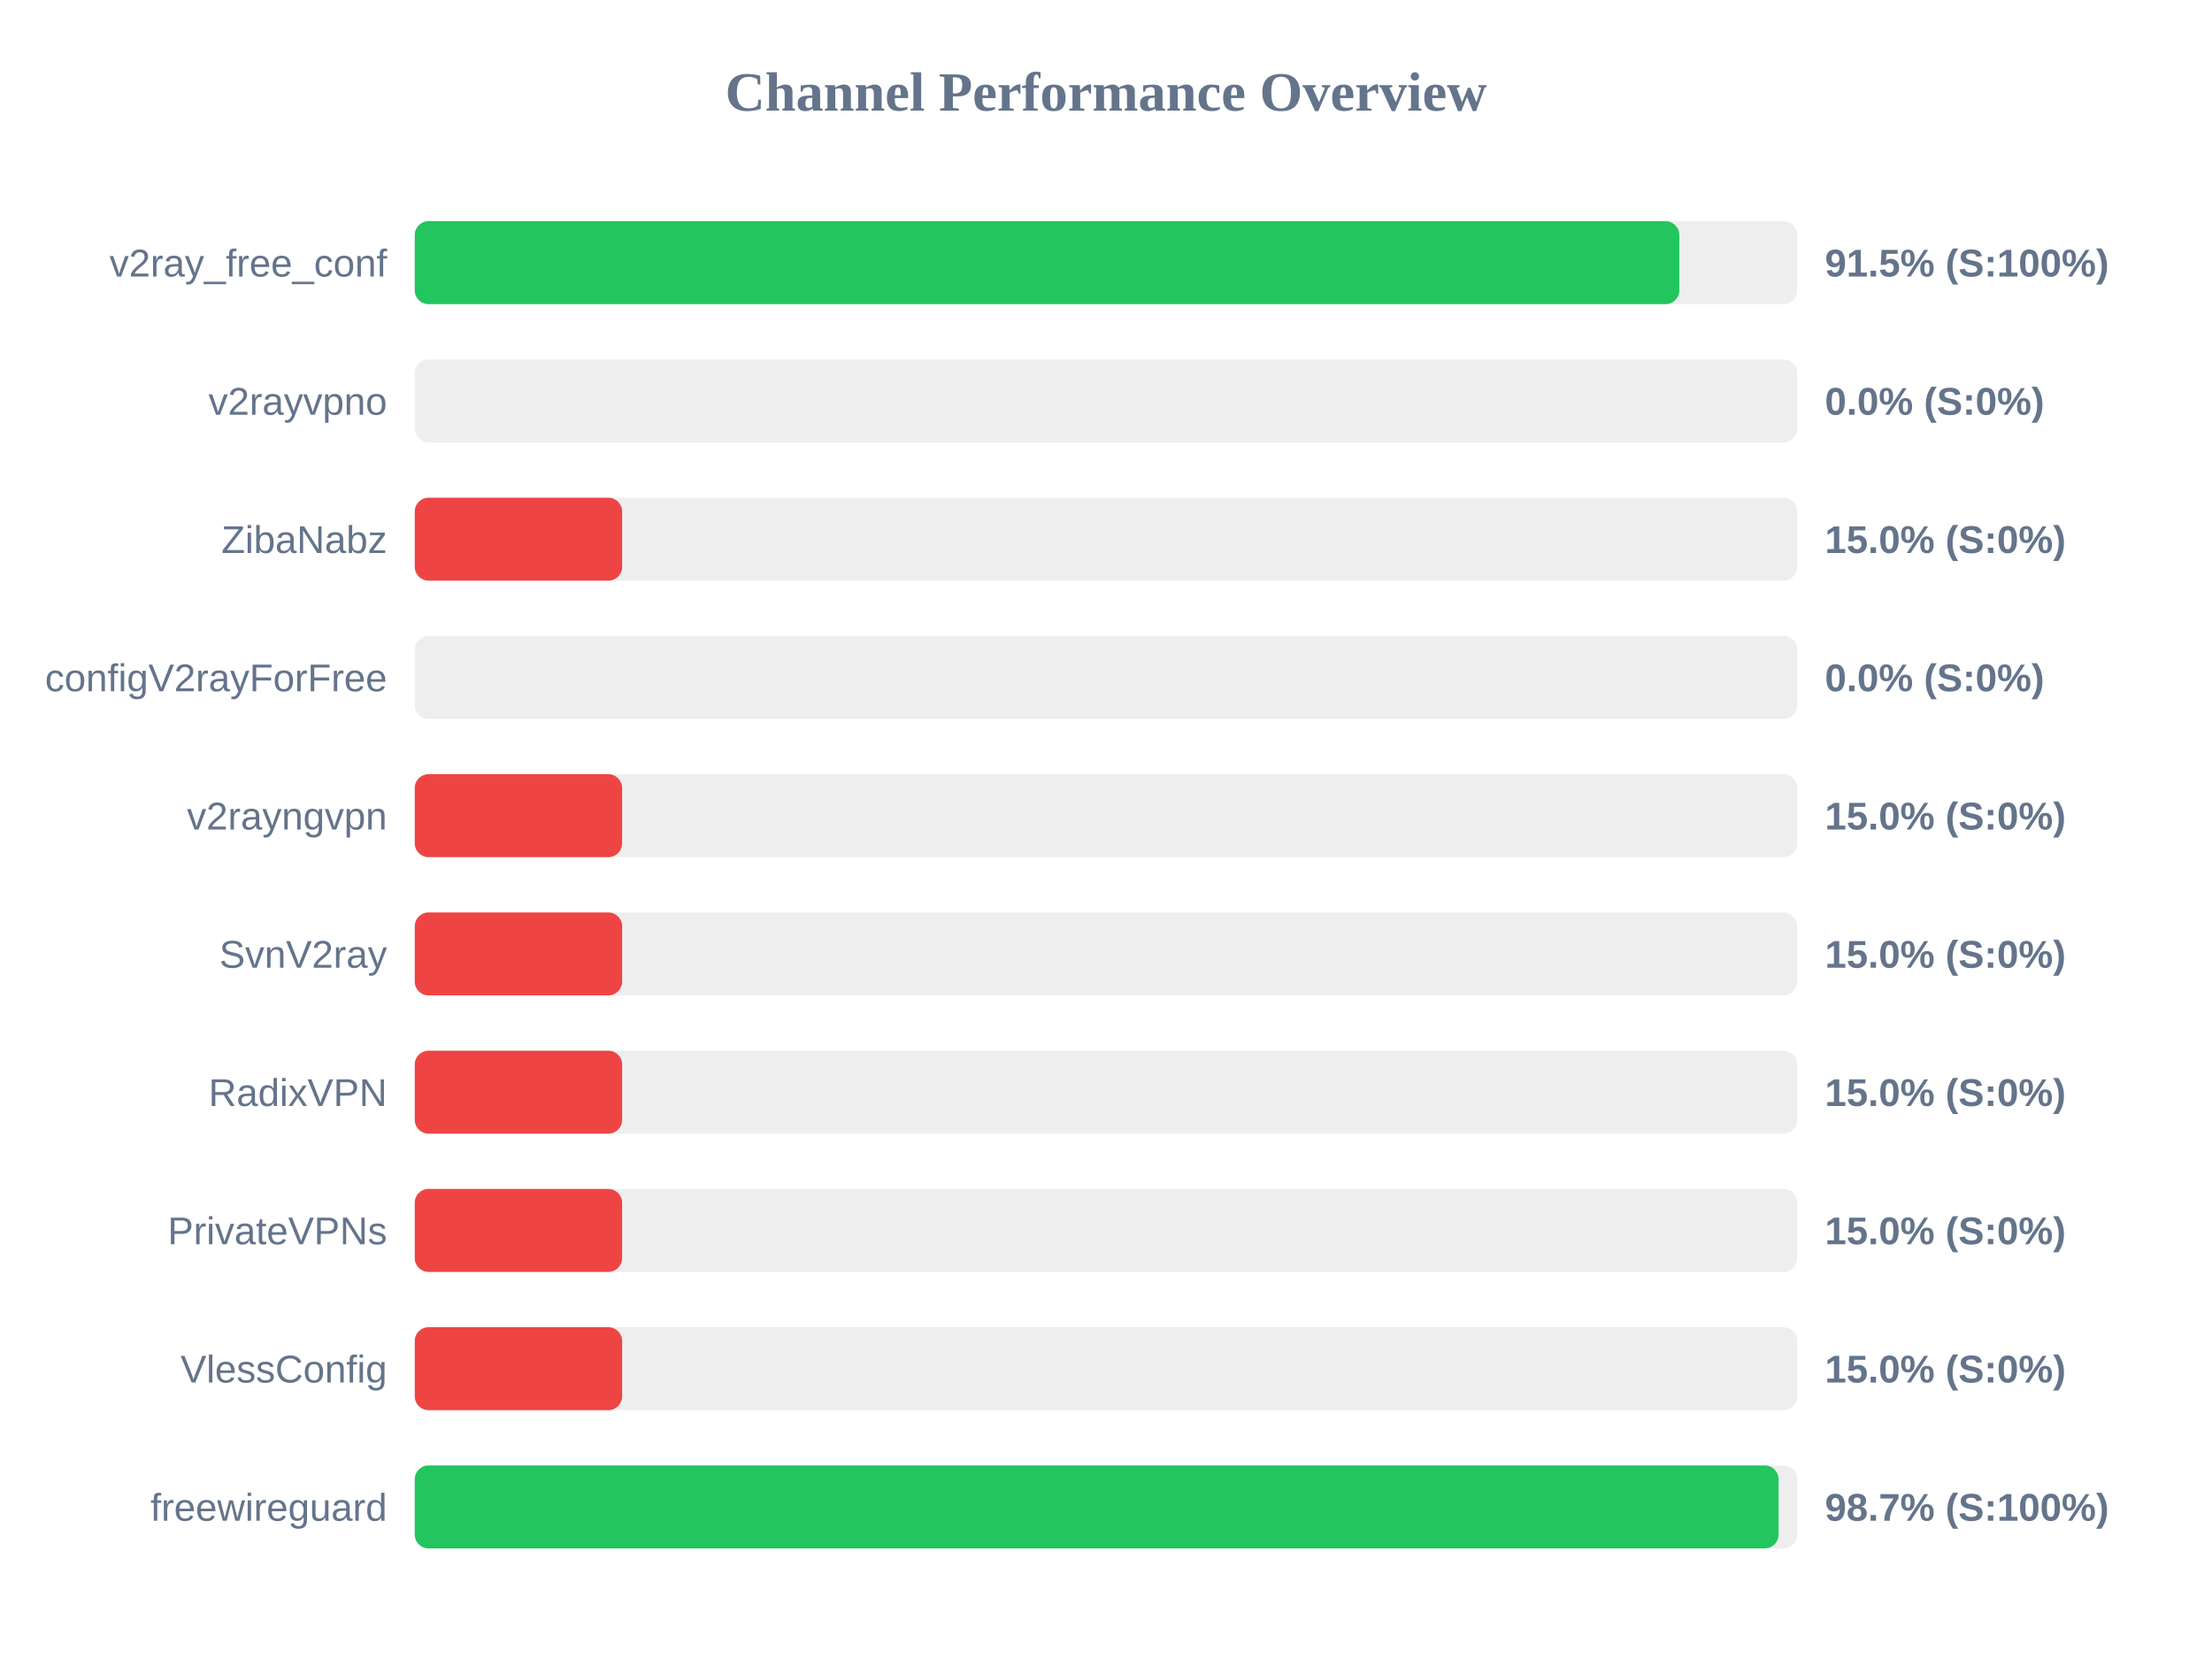
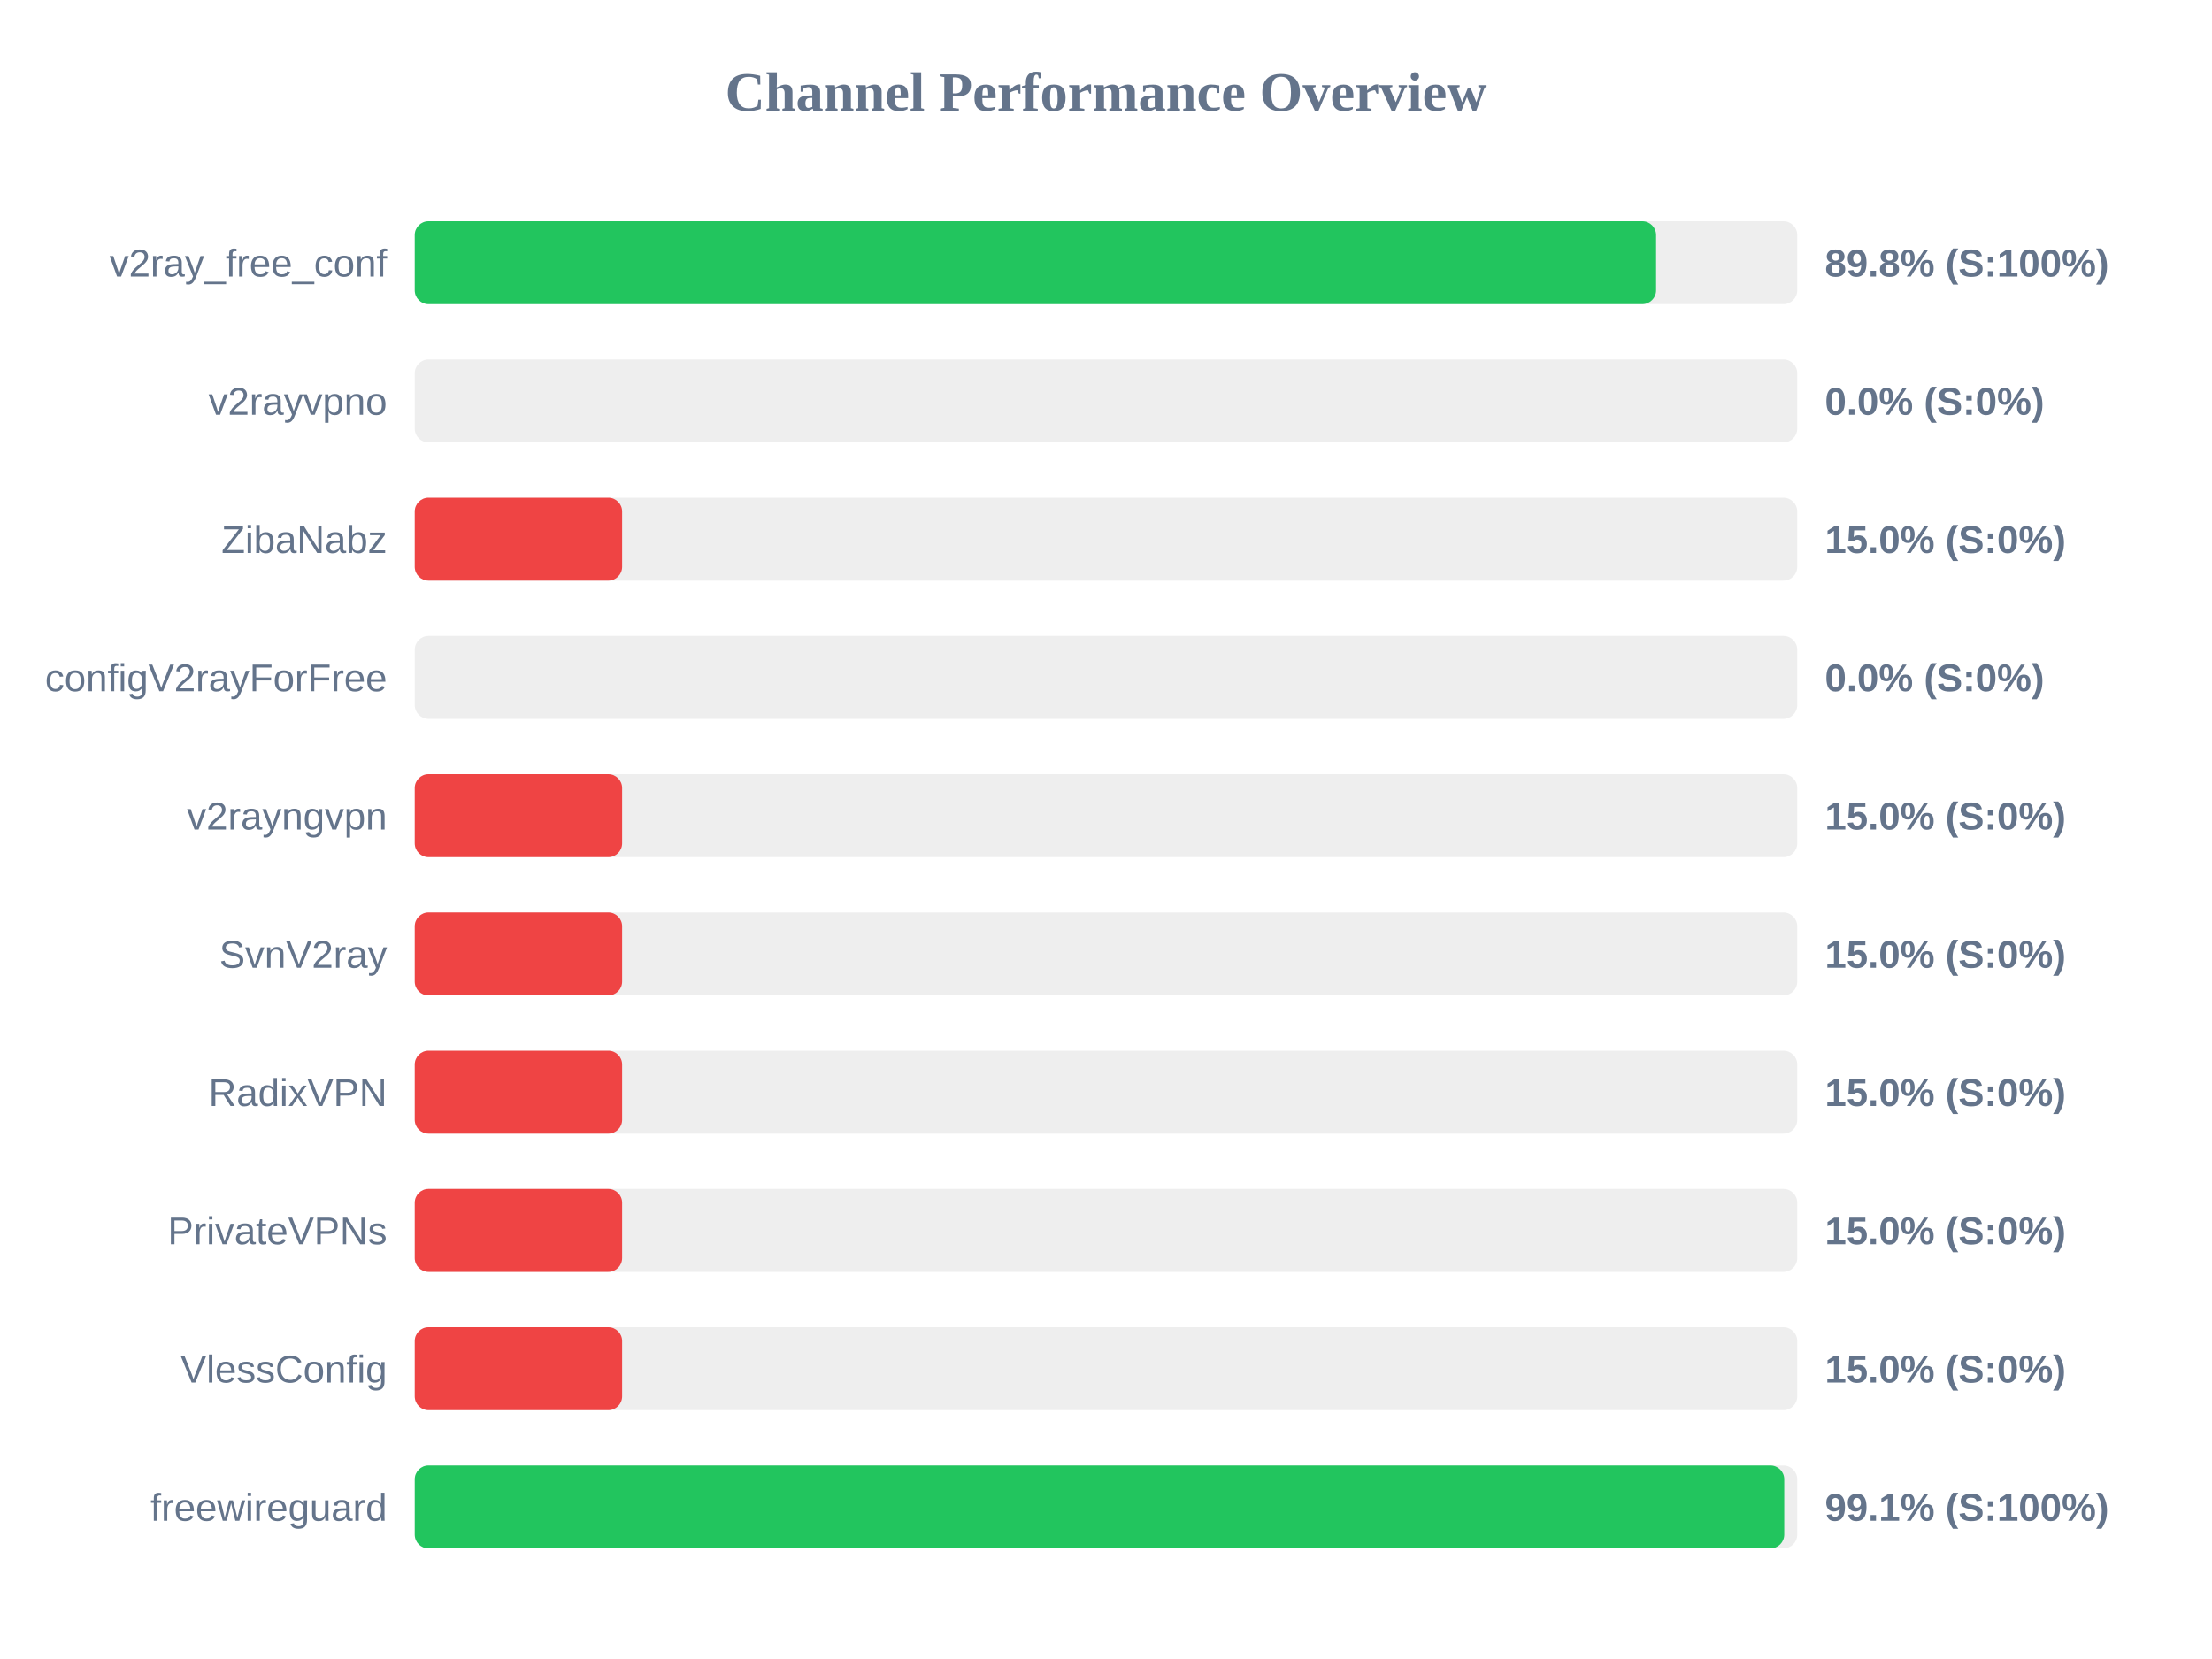
<svg xmlns="http://www.w3.org/2000/svg" width="800" height="600" version="1.1">
  <style>
        .row { font: 14px Arial; fill: #64748b; }
        .score { font: bold 14px Arial; fill: #64748b; }
    </style>
  <text x="400" y="40" text-anchor="middle" font-size="20px" font-weight="bold" fill="#64748b">Channel Performance Overview</text>
  <rect x="150" y="80" width="500" height="30" fill="#eee" rx="5" />
-   <rect x="150" y="80" width="457.35" height="30" fill="#22c55e" rx="5" />
+   <rect x="150" y="80" width="448.95" height="30" fill="#22c55e" rx="5" />
  <text x="140" y="100" text-anchor="end" class="row">v2ray_free_conf</text>
-   <text x="660" y="100" text-anchor="start" class="score">91.5% (S:100%)</text>
+   <text x="660" y="100" text-anchor="start" class="score">89.8% (S:100%)</text>
  <rect x="150" y="130" width="500" height="30" fill="#eee" rx="5" />
  <rect x="150" y="130" width="0.0" height="30" fill="#ef4444" rx="5" />
  <text x="140" y="150" text-anchor="end" class="row">v2rayvpno</text>
  <text x="660" y="150" text-anchor="start" class="score">0.0% (S:0%)</text>
  <rect x="150" y="180" width="500" height="30" fill="#eee" rx="5" />
  <rect x="150" y="180" width="75.0" height="30" fill="#ef4444" rx="5" />
  <text x="140" y="200" text-anchor="end" class="row">ZibaNabz</text>
  <text x="660" y="200" text-anchor="start" class="score">15.0% (S:0%)</text>
  <rect x="150" y="230" width="500" height="30" fill="#eee" rx="5" />
  <rect x="150" y="230" width="0.0" height="30" fill="#ef4444" rx="5" />
  <text x="140" y="250" text-anchor="end" class="row">configV2rayForFree</text>
  <text x="660" y="250" text-anchor="start" class="score">0.0% (S:0%)</text>
  <rect x="150" y="280" width="500" height="30" fill="#eee" rx="5" />
  <rect x="150" y="280" width="75.0" height="30" fill="#ef4444" rx="5" />
  <text x="140" y="300" text-anchor="end" class="row">v2rayngvpn</text>
  <text x="660" y="300" text-anchor="start" class="score">15.0% (S:0%)</text>
  <rect x="150" y="330" width="500" height="30" fill="#eee" rx="5" />
  <rect x="150" y="330" width="75.0" height="30" fill="#ef4444" rx="5" />
  <text x="140" y="350" text-anchor="end" class="row">SvnV2ray</text>
  <text x="660" y="350" text-anchor="start" class="score">15.0% (S:0%)</text>
  <rect x="150" y="380" width="500" height="30" fill="#eee" rx="5" />
  <rect x="150" y="380" width="75.0" height="30" fill="#ef4444" rx="5" />
  <text x="140" y="400" text-anchor="end" class="row">RadixVPN</text>
  <text x="660" y="400" text-anchor="start" class="score">15.0% (S:0%)</text>
  <rect x="150" y="430" width="500" height="30" fill="#eee" rx="5" />
  <rect x="150" y="430" width="75.0" height="30" fill="#ef4444" rx="5" />
  <text x="140" y="450" text-anchor="end" class="row">PrivateVPNs</text>
  <text x="660" y="450" text-anchor="start" class="score">15.0% (S:0%)</text>
  <rect x="150" y="480" width="500" height="30" fill="#eee" rx="5" />
  <rect x="150" y="480" width="75.0" height="30" fill="#ef4444" rx="5" />
  <text x="140" y="500" text-anchor="end" class="row">VlessConfig</text>
  <text x="660" y="500" text-anchor="start" class="score">15.0% (S:0%)</text>
  <rect x="150" y="530" width="500" height="30" fill="#eee" rx="5" />
-   <rect x="150" y="530" width="493.25" height="30" fill="#22c55e" rx="5" />
+   <rect x="150" y="530" width="495.3" height="30" fill="#22c55e" rx="5" />
  <text x="140" y="550" text-anchor="end" class="row">freewireguard</text>
-   <text x="660" y="550" text-anchor="start" class="score">98.7% (S:100%)</text>
+   <text x="660" y="550" text-anchor="start" class="score">99.1% (S:100%)</text>
</svg>
